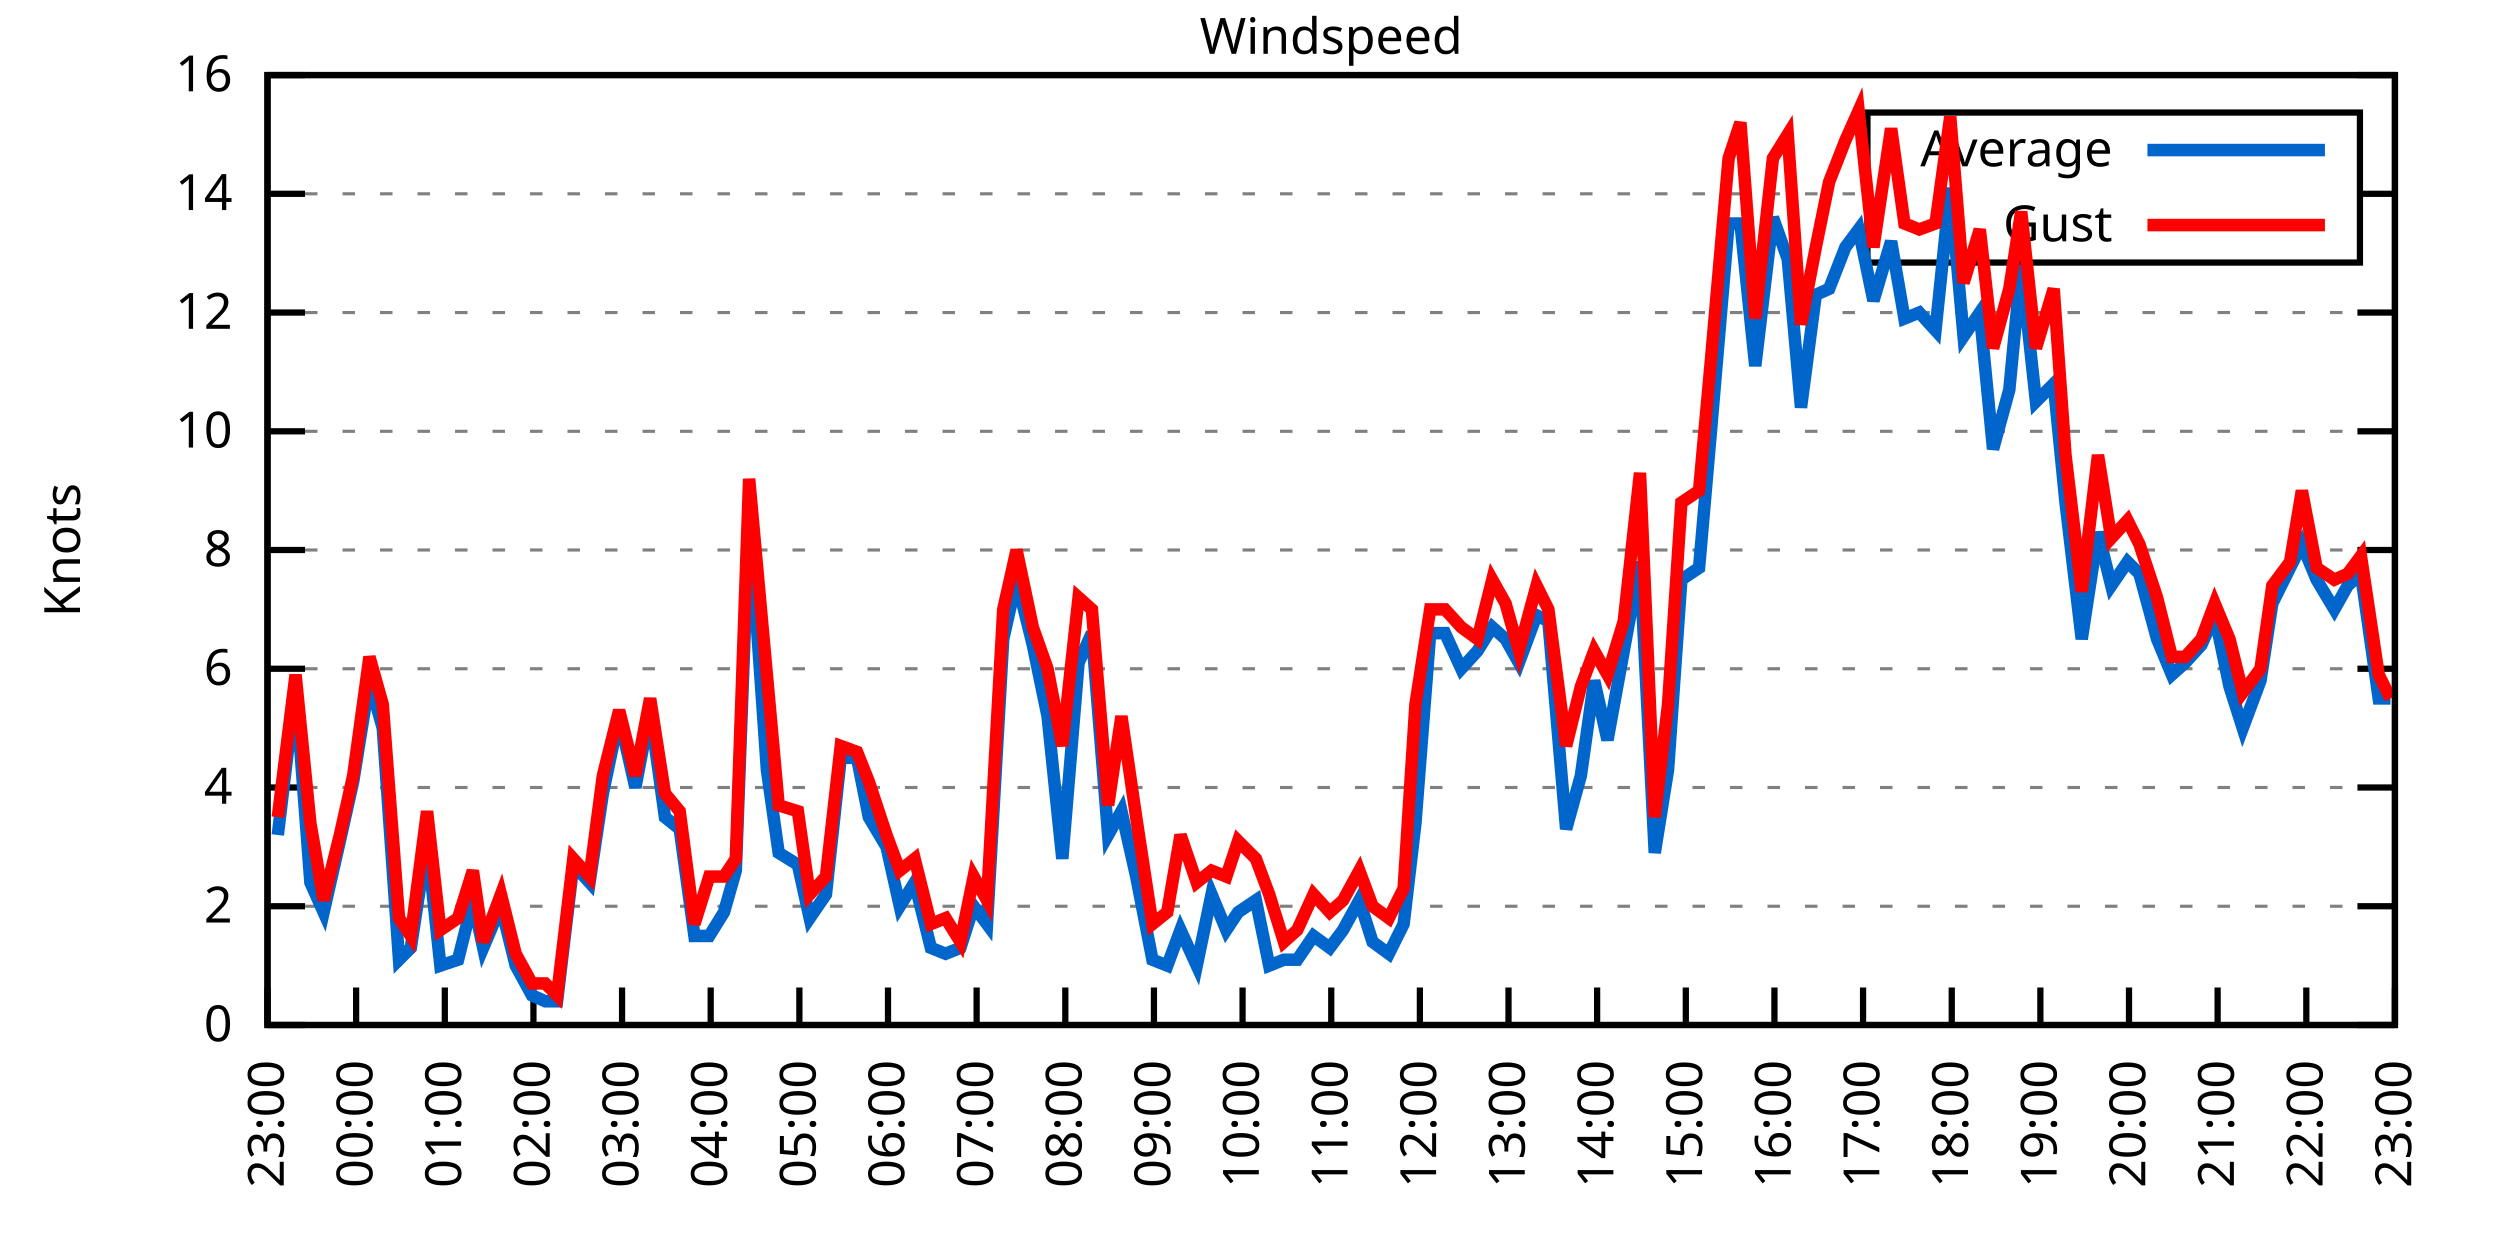
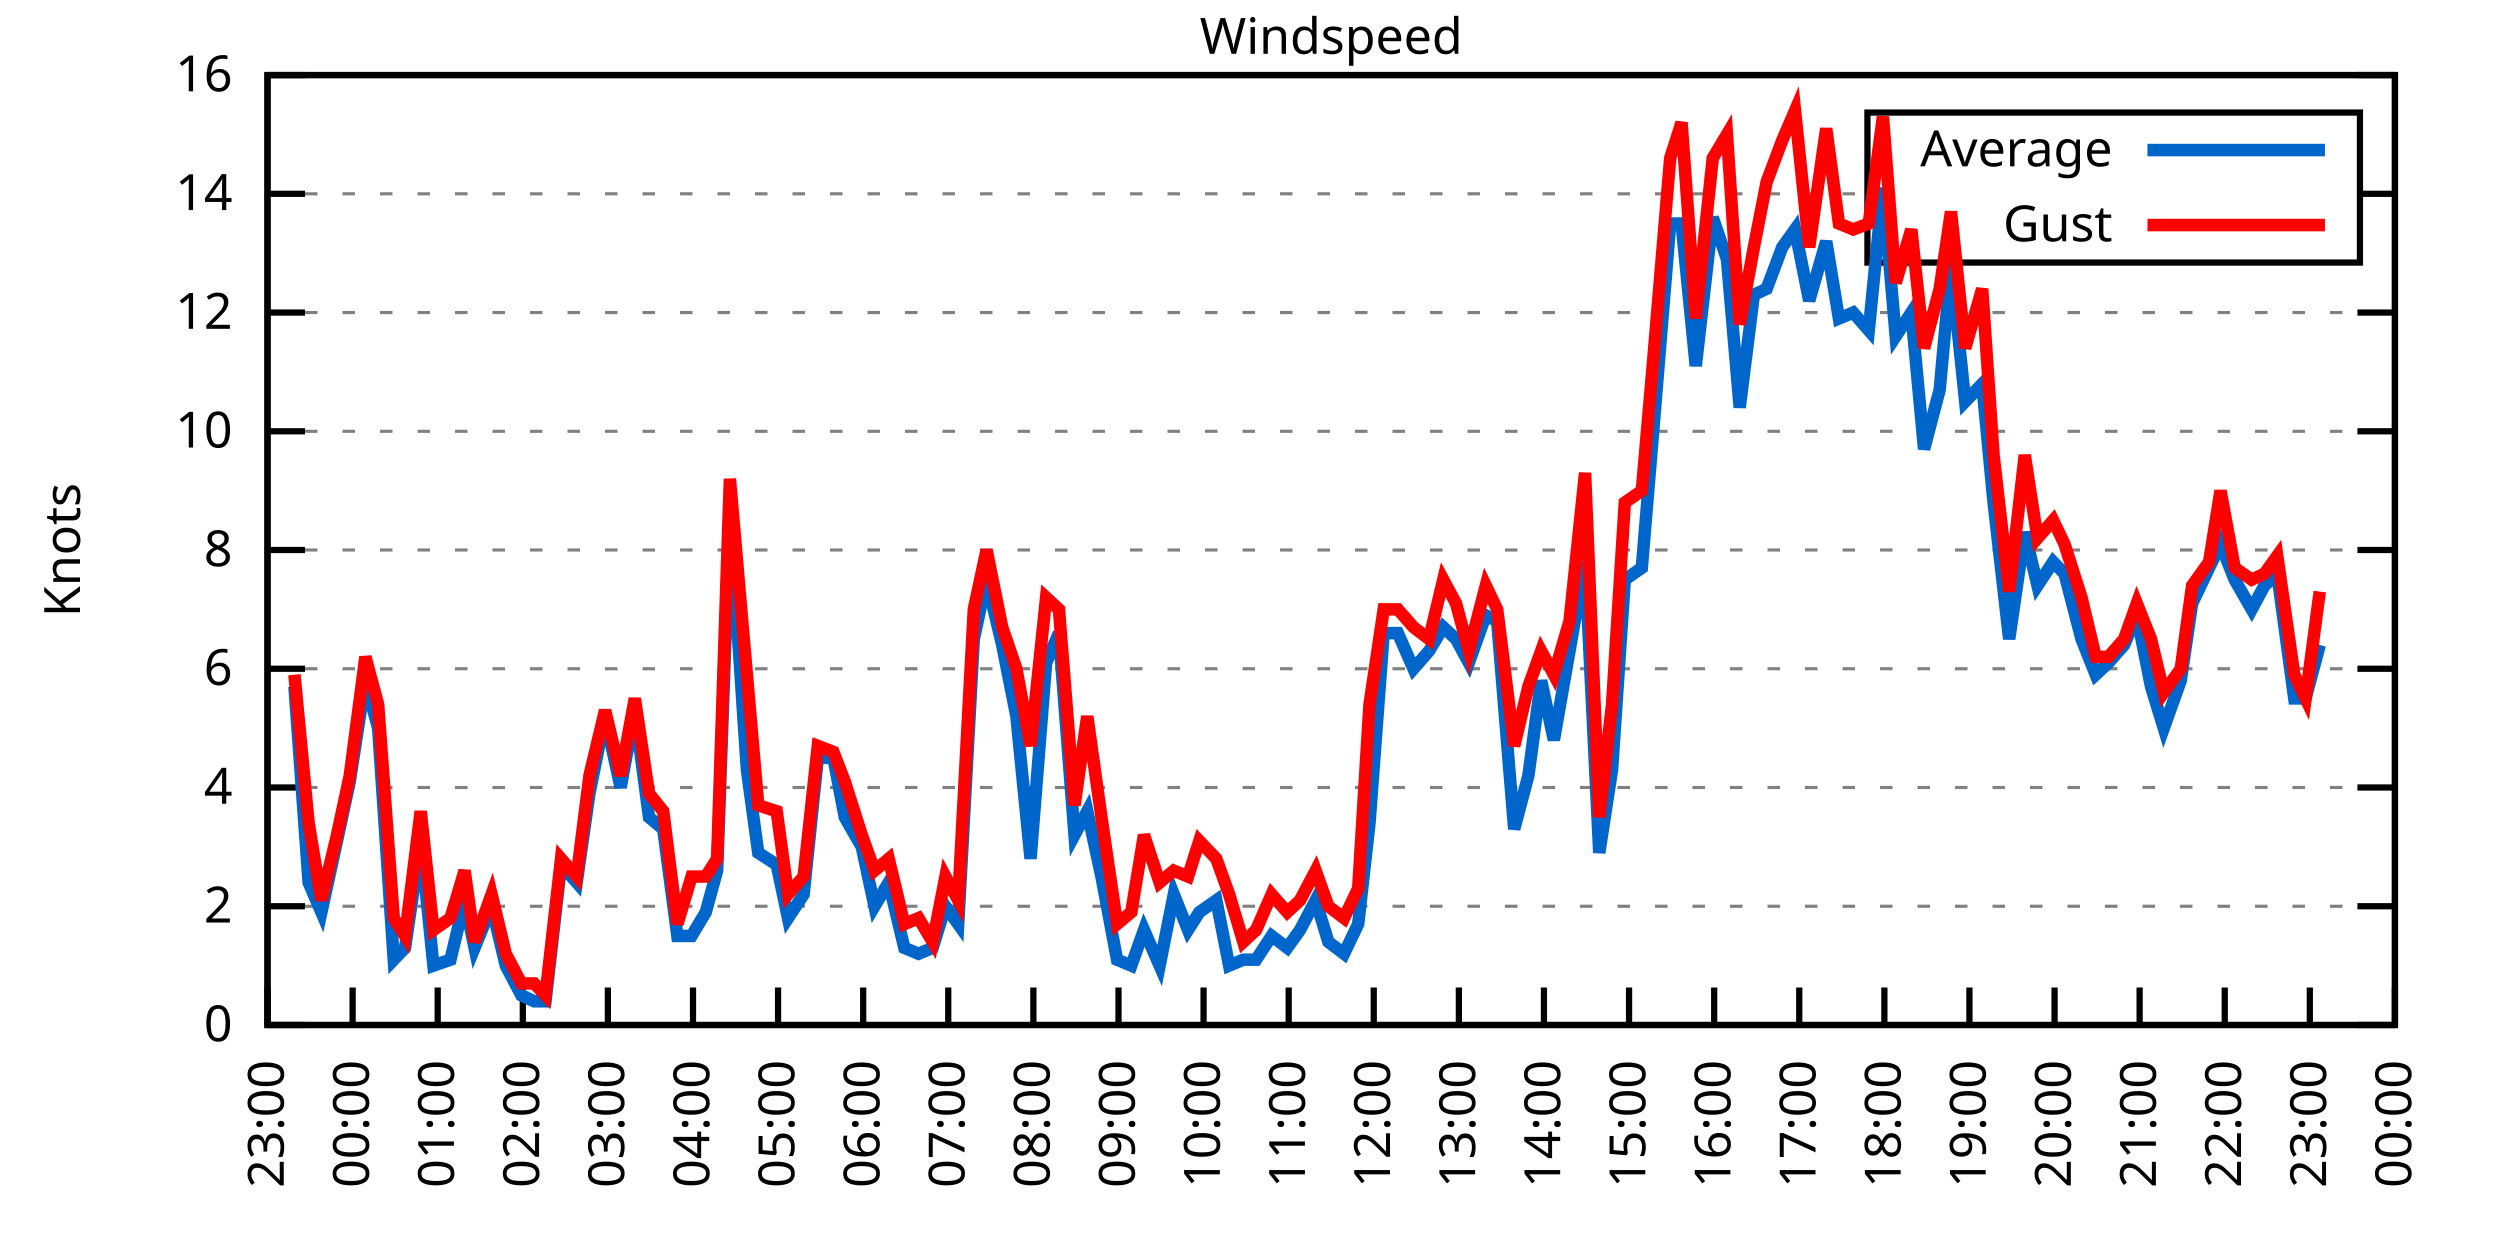
<svg xmlns="http://www.w3.org/2000/svg" xmlns:xlink="http://www.w3.org/1999/xlink" width="400" height="200" viewBox="0 0 400 200">
  <g id="gnuplot_canvas">
    <rect x="0" y="0" width="400" height="200" fill="none" />
    <defs>
      <circle id="gpDot" r="0.5" stroke-width="0.5" stroke="currentColor" />
      <path id="gpPt0" stroke-width="0.333" stroke="currentColor" d="M-1,0 h2 M0,-1 v2" />
      <path id="gpPt1" stroke-width="0.333" stroke="currentColor" d="M-1,-1 L1,1 M1,-1 L-1,1" />
      <path id="gpPt2" stroke-width="0.333" stroke="currentColor" d="M-1,0 L1,0 M0,-1 L0,1 M-1,-1 L1,1 M-1,1 L1,-1" />
      <rect id="gpPt3" stroke-width="0.333" stroke="currentColor" x="-1" y="-1" width="2" height="2" />
      <rect id="gpPt4" stroke-width="0.333" stroke="currentColor" fill="currentColor" x="-1" y="-1" width="2" height="2" />
      <circle id="gpPt5" stroke-width="0.333" stroke="currentColor" cx="0" cy="0" r="1" />
      <use xlink:href="#gpPt5" id="gpPt6" fill="currentColor" stroke="none" />
      <path id="gpPt7" stroke-width="0.333" stroke="currentColor" d="M0,-1.33 L-1.33,0.67 L1.33,0.67 z" />
      <use xlink:href="#gpPt7" id="gpPt8" fill="currentColor" stroke="none" />
      <use xlink:href="#gpPt7" id="gpPt9" stroke="currentColor" transform="rotate(180)" />
      <use xlink:href="#gpPt9" id="gpPt10" fill="currentColor" stroke="none" />
      <use xlink:href="#gpPt3" id="gpPt11" stroke="currentColor" transform="rotate(45)" />
      <use xlink:href="#gpPt11" id="gpPt12" fill="currentColor" stroke="none" />
      <path id="gpPt13" stroke-width="0.333" stroke="currentColor" d="M0,1.330 L1.265,0.411 L0.782,-1.067 L-0.782,-1.076 L-1.265,0.411 z" />
      <use xlink:href="#gpPt13" id="gpPt14" fill="currentColor" stroke="none" />
      <filter id="textbox" filterUnits="objectBoundingBox" x="0" y="0" height="1" width="1">
        <feFlood flood-color="white" flood-opacity="1" result="bgnd" />
        <feComposite in="SourceGraphic" in2="bgnd" operator="atop" />
      </filter>
      <filter id="greybox" filterUnits="objectBoundingBox" x="0" y="0" height="1" width="1">
        <feFlood flood-color="lightgrey" flood-opacity="1" result="grey" />
        <feComposite in="SourceGraphic" in2="grey" operator="atop" />
      </filter>
    </defs>
    <g fill="none" color="white" stroke="currentColor" stroke-width="1.00" stroke-linecap="butt" stroke-linejoin="miter">
</g>
    <g fill="none" color="black" stroke="currentColor" stroke-width="1.00" stroke-linecap="butt" stroke-linejoin="miter">
      <g stroke="none" shape-rendering="crispEdges">
        <polygon fill="rgb(255, 255, 255)" points="42.80,164.00 383.18,164.00 383.18,12.02 42.80,12.02 " />
      </g>
    </g>
    <g fill="none" color="black" stroke="currentColor" stroke-width="1.00" stroke-linecap="butt" stroke-linejoin="miter">
</g>
    <g fill="none" color="black" stroke="black" stroke-width="0.50" stroke-linecap="butt" stroke-linejoin="miter">
</g>
    <g fill="none" color="gray" stroke="currentColor" stroke-width="0.50" stroke-linecap="butt" stroke-linejoin="miter">
      <path stroke="gray" stroke-dasharray="2,4" class="gridline" d="M42.80,164.00 L383.19,164.00  " />
    </g>
    <g fill="none" color="gray" stroke="gray" stroke-width="1.00" stroke-linecap="butt" stroke-linejoin="miter">
</g>
    <g fill="none" color="black" stroke="currentColor" stroke-width="1.00" stroke-linecap="butt" stroke-linejoin="miter">
      <path stroke="black" d="M42.80,164.00 L48.80,164.00 M383.19,164.00 L377.19,164.00  " />
      <g transform="translate(37.20,166.60)" stroke="none" fill="black" font-family="Sans" font-size="8.00" text-anchor="end">
        <text>
          <tspan font-family="Sans"> 0</tspan>
        </text>
      </g>
    </g>
    <g fill="none" color="black" stroke="currentColor" stroke-width="1.00" stroke-linecap="butt" stroke-linejoin="miter">
</g>
    <g fill="none" color="black" stroke="black" stroke-width="0.50" stroke-linecap="butt" stroke-linejoin="miter">
</g>
    <g fill="none" color="gray" stroke="currentColor" stroke-width="0.50" stroke-linecap="butt" stroke-linejoin="miter">
      <path stroke="gray" stroke-dasharray="2,4" class="gridline" d="M42.80,145.00 L383.19,145.00  " />
    </g>
    <g fill="none" color="gray" stroke="gray" stroke-width="1.00" stroke-linecap="butt" stroke-linejoin="miter">
</g>
    <g fill="none" color="black" stroke="currentColor" stroke-width="1.00" stroke-linecap="butt" stroke-linejoin="miter">
      <path stroke="black" d="M42.80,145.00 L48.80,145.00 M383.19,145.00 L377.19,145.00  " />
      <g transform="translate(37.20,147.60)" stroke="none" fill="black" font-family="Sans" font-size="8.00" text-anchor="end">
        <text>
          <tspan font-family="Sans"> 2</tspan>
        </text>
      </g>
    </g>
    <g fill="none" color="black" stroke="currentColor" stroke-width="1.00" stroke-linecap="butt" stroke-linejoin="miter">
</g>
    <g fill="none" color="black" stroke="black" stroke-width="0.50" stroke-linecap="butt" stroke-linejoin="miter">
</g>
    <g fill="none" color="gray" stroke="currentColor" stroke-width="0.50" stroke-linecap="butt" stroke-linejoin="miter">
      <path stroke="gray" stroke-dasharray="2,4" class="gridline" d="M42.80,126.00 L383.19,126.00  " />
    </g>
    <g fill="none" color="gray" stroke="gray" stroke-width="1.00" stroke-linecap="butt" stroke-linejoin="miter">
</g>
    <g fill="none" color="black" stroke="currentColor" stroke-width="1.00" stroke-linecap="butt" stroke-linejoin="miter">
      <path stroke="black" d="M42.80,126.00 L48.80,126.00 M383.19,126.00 L377.19,126.00  " />
      <g transform="translate(37.20,128.60)" stroke="none" fill="black" font-family="Sans" font-size="8.00" text-anchor="end">
        <text>
          <tspan font-family="Sans"> 4</tspan>
        </text>
      </g>
    </g>
    <g fill="none" color="black" stroke="currentColor" stroke-width="1.00" stroke-linecap="butt" stroke-linejoin="miter">
</g>
    <g fill="none" color="black" stroke="black" stroke-width="0.50" stroke-linecap="butt" stroke-linejoin="miter">
</g>
    <g fill="none" color="gray" stroke="currentColor" stroke-width="0.50" stroke-linecap="butt" stroke-linejoin="miter">
      <path stroke="gray" stroke-dasharray="2,4" class="gridline" d="M42.80,107.00 L383.19,107.00  " />
    </g>
    <g fill="none" color="gray" stroke="gray" stroke-width="1.00" stroke-linecap="butt" stroke-linejoin="miter">
</g>
    <g fill="none" color="black" stroke="currentColor" stroke-width="1.00" stroke-linecap="butt" stroke-linejoin="miter">
      <path stroke="black" d="M42.80,107.00 L48.80,107.00 M383.19,107.00 L377.19,107.00  " />
      <g transform="translate(37.20,109.60)" stroke="none" fill="black" font-family="Sans" font-size="8.00" text-anchor="end">
        <text>
          <tspan font-family="Sans"> 6</tspan>
        </text>
      </g>
    </g>
    <g fill="none" color="black" stroke="currentColor" stroke-width="1.00" stroke-linecap="butt" stroke-linejoin="miter">
</g>
    <g fill="none" color="black" stroke="black" stroke-width="0.50" stroke-linecap="butt" stroke-linejoin="miter">
</g>
    <g fill="none" color="gray" stroke="currentColor" stroke-width="0.50" stroke-linecap="butt" stroke-linejoin="miter">
      <path stroke="gray" stroke-dasharray="2,4" class="gridline" d="M42.80,88.00 L383.19,88.00  " />
    </g>
    <g fill="none" color="gray" stroke="gray" stroke-width="1.00" stroke-linecap="butt" stroke-linejoin="miter">
</g>
    <g fill="none" color="black" stroke="currentColor" stroke-width="1.00" stroke-linecap="butt" stroke-linejoin="miter">
      <path stroke="black" d="M42.80,88.00 L48.80,88.00 M383.19,88.00 L377.19,88.00  " />
      <g transform="translate(37.20,90.60)" stroke="none" fill="black" font-family="Sans" font-size="8.00" text-anchor="end">
        <text>
          <tspan font-family="Sans"> 8</tspan>
        </text>
      </g>
    </g>
    <g fill="none" color="black" stroke="currentColor" stroke-width="1.00" stroke-linecap="butt" stroke-linejoin="miter">
</g>
    <g fill="none" color="black" stroke="black" stroke-width="0.50" stroke-linecap="butt" stroke-linejoin="miter">
</g>
    <g fill="none" color="gray" stroke="currentColor" stroke-width="0.50" stroke-linecap="butt" stroke-linejoin="miter">
      <path stroke="gray" stroke-dasharray="2,4" class="gridline" d="M42.80,69.01 L383.19,69.01  " />
    </g>
    <g fill="none" color="gray" stroke="gray" stroke-width="1.00" stroke-linecap="butt" stroke-linejoin="miter">
</g>
    <g fill="none" color="black" stroke="currentColor" stroke-width="1.00" stroke-linecap="butt" stroke-linejoin="miter">
      <path stroke="black" d="M42.80,69.01 L48.80,69.01 M383.19,69.01 L377.19,69.01  " />
      <g transform="translate(37.20,71.61)" stroke="none" fill="black" font-family="Sans" font-size="8.00" text-anchor="end">
        <text>
          <tspan font-family="Sans"> 10</tspan>
        </text>
      </g>
    </g>
    <g fill="none" color="black" stroke="currentColor" stroke-width="1.00" stroke-linecap="butt" stroke-linejoin="miter">
</g>
    <g fill="none" color="black" stroke="black" stroke-width="0.50" stroke-linecap="butt" stroke-linejoin="miter">
</g>
    <g fill="none" color="gray" stroke="currentColor" stroke-width="0.50" stroke-linecap="butt" stroke-linejoin="miter">
      <path stroke="gray" stroke-dasharray="2,4" class="gridline" d="M42.80,50.01 L383.19,50.01  " />
    </g>
    <g fill="none" color="gray" stroke="gray" stroke-width="1.00" stroke-linecap="butt" stroke-linejoin="miter">
</g>
    <g fill="none" color="black" stroke="currentColor" stroke-width="1.00" stroke-linecap="butt" stroke-linejoin="miter">
      <path stroke="black" d="M42.80,50.01 L48.80,50.01 M383.19,50.01 L377.19,50.01  " />
      <g transform="translate(37.20,52.61)" stroke="none" fill="black" font-family="Sans" font-size="8.00" text-anchor="end">
        <text>
          <tspan font-family="Sans"> 12</tspan>
        </text>
      </g>
    </g>
    <g fill="none" color="black" stroke="currentColor" stroke-width="1.00" stroke-linecap="butt" stroke-linejoin="miter">
</g>
    <g fill="none" color="black" stroke="black" stroke-width="0.50" stroke-linecap="butt" stroke-linejoin="miter">
</g>
    <g fill="none" color="gray" stroke="currentColor" stroke-width="0.50" stroke-linecap="butt" stroke-linejoin="miter">
      <path stroke="gray" stroke-dasharray="2,4" class="gridline" d="M42.80,31.01 L298.79,31.01 M377.59,31.01 L383.19,31.01  " />
    </g>
    <g fill="none" color="gray" stroke="gray" stroke-width="1.00" stroke-linecap="butt" stroke-linejoin="miter">
</g>
    <g fill="none" color="black" stroke="currentColor" stroke-width="1.00" stroke-linecap="butt" stroke-linejoin="miter">
      <path stroke="black" d="M42.80,31.01 L48.80,31.01 M383.19,31.01 L377.19,31.01  " />
      <g transform="translate(37.20,33.61)" stroke="none" fill="black" font-family="Sans" font-size="8.00" text-anchor="end">
        <text>
          <tspan font-family="Sans"> 14</tspan>
        </text>
      </g>
    </g>
    <g fill="none" color="black" stroke="currentColor" stroke-width="1.00" stroke-linecap="butt" stroke-linejoin="miter">
</g>
    <g fill="none" color="black" stroke="black" stroke-width="0.50" stroke-linecap="butt" stroke-linejoin="miter">
</g>
    <g fill="none" color="gray" stroke="currentColor" stroke-width="0.50" stroke-linecap="butt" stroke-linejoin="miter">
      <path stroke="gray" stroke-dasharray="2,4" class="gridline" d="M42.80,12.01 L383.19,12.01  " />
    </g>
    <g fill="none" color="gray" stroke="gray" stroke-width="1.00" stroke-linecap="butt" stroke-linejoin="miter">
</g>
    <g fill="none" color="black" stroke="currentColor" stroke-width="1.00" stroke-linecap="butt" stroke-linejoin="miter">
      <path stroke="black" d="M42.80,12.01 L48.80,12.01 M383.19,12.01 L377.19,12.01  " />
      <g transform="translate(37.20,14.61)" stroke="none" fill="black" font-family="Sans" font-size="8.00" text-anchor="end">
        <text>
          <tspan font-family="Sans"> 16</tspan>
        </text>
      </g>
    </g>
    <g fill="none" color="black" stroke="currentColor" stroke-width="1.00" stroke-linecap="butt" stroke-linejoin="miter">
      <path stroke="black" d="M42.80,164.00 L42.80,158.00  " />
      <g transform="translate(45.40,169.60) rotate(270.00)" stroke="none" fill="black" font-family="Sans" font-size="8.00" text-anchor="end">
        <text>
          <tspan font-family="Sans">23:00</tspan>
        </text>
      </g>
    </g>
    <g fill="none" color="black" stroke="currentColor" stroke-width="1.00" stroke-linecap="butt" stroke-linejoin="miter">
-       <path stroke="black" d="M56.98,164.00 L56.98,158.00  " />
-       <g transform="translate(59.58,169.60) rotate(270.00)" stroke="none" fill="black" font-family="Sans" font-size="8.00" text-anchor="end">
+       <path stroke="black" d="M56.42,164.00 L56.42,158.00  " />
+       <g transform="translate(59.02,169.60) rotate(270.00)" stroke="none" fill="black" font-family="Sans" font-size="8.00" text-anchor="end">
        <text>
          <tspan font-family="Sans">00:00</tspan>
        </text>
      </g>
    </g>
    <g fill="none" color="black" stroke="currentColor" stroke-width="1.00" stroke-linecap="butt" stroke-linejoin="miter">
-       <path stroke="black" d="M71.17,164.00 L71.17,158.00  " />
-       <g transform="translate(73.77,169.60) rotate(270.00)" stroke="none" fill="black" font-family="Sans" font-size="8.00" text-anchor="end">
+       <path stroke="black" d="M70.03,164.00 L70.03,158.00  " />
+       <g transform="translate(72.63,169.60) rotate(270.00)" stroke="none" fill="black" font-family="Sans" font-size="8.00" text-anchor="end">
        <text>
          <tspan font-family="Sans">01:00</tspan>
        </text>
      </g>
    </g>
    <g fill="none" color="black" stroke="currentColor" stroke-width="1.00" stroke-linecap="butt" stroke-linejoin="miter">
-       <path stroke="black" d="M85.35,164.00 L85.35,158.00  " />
-       <g transform="translate(87.95,169.60) rotate(270.00)" stroke="none" fill="black" font-family="Sans" font-size="8.00" text-anchor="end">
+       <path stroke="black" d="M83.65,164.00 L83.65,158.00  " />
+       <g transform="translate(86.25,169.60) rotate(270.00)" stroke="none" fill="black" font-family="Sans" font-size="8.00" text-anchor="end">
        <text>
          <tspan font-family="Sans">02:00</tspan>
        </text>
      </g>
    </g>
    <g fill="none" color="black" stroke="currentColor" stroke-width="1.00" stroke-linecap="butt" stroke-linejoin="miter">
-       <path stroke="black" d="M99.53,164.00 L99.53,158.00  " />
-       <g transform="translate(102.13,169.60) rotate(270.00)" stroke="none" fill="black" font-family="Sans" font-size="8.00" text-anchor="end">
+       <path stroke="black" d="M97.26,164.00 L97.26,158.00  " />
+       <g transform="translate(99.86,169.60) rotate(270.00)" stroke="none" fill="black" font-family="Sans" font-size="8.00" text-anchor="end">
        <text>
          <tspan font-family="Sans">03:00</tspan>
        </text>
      </g>
    </g>
    <g fill="none" color="black" stroke="currentColor" stroke-width="1.00" stroke-linecap="butt" stroke-linejoin="miter">
-       <path stroke="black" d="M113.71,164.00 L113.71,158.00  " />
-       <g transform="translate(116.31,169.60) rotate(270.00)" stroke="none" fill="black" font-family="Sans" font-size="8.00" text-anchor="end">
+       <path stroke="black" d="M110.88,164.00 L110.88,158.00  " />
+       <g transform="translate(113.48,169.60) rotate(270.00)" stroke="none" fill="black" font-family="Sans" font-size="8.00" text-anchor="end">
        <text>
          <tspan font-family="Sans">04:00</tspan>
        </text>
      </g>
    </g>
    <g fill="none" color="black" stroke="currentColor" stroke-width="1.00" stroke-linecap="butt" stroke-linejoin="miter">
-       <path stroke="black" d="M127.90,164.00 L127.90,158.00  " />
-       <g transform="translate(130.50,169.60) rotate(270.00)" stroke="none" fill="black" font-family="Sans" font-size="8.00" text-anchor="end">
+       <path stroke="black" d="M124.49,164.00 L124.49,158.00  " />
+       <g transform="translate(127.09,169.60) rotate(270.00)" stroke="none" fill="black" font-family="Sans" font-size="8.00" text-anchor="end">
        <text>
          <tspan font-family="Sans">05:00</tspan>
        </text>
      </g>
    </g>
    <g fill="none" color="black" stroke="currentColor" stroke-width="1.00" stroke-linecap="butt" stroke-linejoin="miter">
-       <path stroke="black" d="M142.08,164.00 L142.08,158.00  " />
-       <g transform="translate(144.68,169.60) rotate(270.00)" stroke="none" fill="black" font-family="Sans" font-size="8.00" text-anchor="end">
+       <path stroke="black" d="M138.11,164.00 L138.11,158.00  " />
+       <g transform="translate(140.71,169.60) rotate(270.00)" stroke="none" fill="black" font-family="Sans" font-size="8.00" text-anchor="end">
        <text>
          <tspan font-family="Sans">06:00</tspan>
        </text>
      </g>
    </g>
    <g fill="none" color="black" stroke="currentColor" stroke-width="1.00" stroke-linecap="butt" stroke-linejoin="miter">
-       <path stroke="black" d="M156.26,164.00 L156.26,158.00  " />
-       <g transform="translate(158.86,169.60) rotate(270.00)" stroke="none" fill="black" font-family="Sans" font-size="8.00" text-anchor="end">
+       <path stroke="black" d="M151.72,164.00 L151.72,158.00  " />
+       <g transform="translate(154.32,169.60) rotate(270.00)" stroke="none" fill="black" font-family="Sans" font-size="8.00" text-anchor="end">
        <text>
          <tspan font-family="Sans">07:00</tspan>
        </text>
      </g>
    </g>
    <g fill="none" color="black" stroke="currentColor" stroke-width="1.00" stroke-linecap="butt" stroke-linejoin="miter">
-       <path stroke="black" d="M170.45,164.00 L170.45,158.00  " />
-       <g transform="translate(173.05,169.60) rotate(270.00)" stroke="none" fill="black" font-family="Sans" font-size="8.00" text-anchor="end">
+       <path stroke="black" d="M165.34,164.00 L165.34,158.00  " />
+       <g transform="translate(167.94,169.60) rotate(270.00)" stroke="none" fill="black" font-family="Sans" font-size="8.00" text-anchor="end">
        <text>
          <tspan font-family="Sans">08:00</tspan>
        </text>
      </g>
    </g>
    <g fill="none" color="black" stroke="currentColor" stroke-width="1.00" stroke-linecap="butt" stroke-linejoin="miter">
-       <path stroke="black" d="M184.63,164.00 L184.63,158.00  " />
-       <g transform="translate(187.23,169.60) rotate(270.00)" stroke="none" fill="black" font-family="Sans" font-size="8.00" text-anchor="end">
+       <path stroke="black" d="M178.96,164.00 L178.96,158.00  " />
+       <g transform="translate(181.56,169.60) rotate(270.00)" stroke="none" fill="black" font-family="Sans" font-size="8.00" text-anchor="end">
        <text>
          <tspan font-family="Sans">09:00</tspan>
        </text>
      </g>
    </g>
    <g fill="none" color="black" stroke="currentColor" stroke-width="1.00" stroke-linecap="butt" stroke-linejoin="miter">
-       <path stroke="black" d="M198.81,164.00 L198.81,158.00  " />
-       <g transform="translate(201.41,169.60) rotate(270.00)" stroke="none" fill="black" font-family="Sans" font-size="8.00" text-anchor="end">
+       <path stroke="black" d="M192.57,164.00 L192.57,158.00  " />
+       <g transform="translate(195.17,169.60) rotate(270.00)" stroke="none" fill="black" font-family="Sans" font-size="8.00" text-anchor="end">
        <text>
          <tspan font-family="Sans">10:00</tspan>
        </text>
      </g>
    </g>
    <g fill="none" color="black" stroke="currentColor" stroke-width="1.00" stroke-linecap="butt" stroke-linejoin="miter">
-       <path stroke="black" d="M213.00,164.00 L213.00,158.00  " />
-       <g transform="translate(215.60,169.60) rotate(270.00)" stroke="none" fill="black" font-family="Sans" font-size="8.00" text-anchor="end">
+       <path stroke="black" d="M206.19,164.00 L206.19,158.00  " />
+       <g transform="translate(208.79,169.60) rotate(270.00)" stroke="none" fill="black" font-family="Sans" font-size="8.00" text-anchor="end">
        <text>
          <tspan font-family="Sans">11:00</tspan>
        </text>
      </g>
    </g>
    <g fill="none" color="black" stroke="currentColor" stroke-width="1.00" stroke-linecap="butt" stroke-linejoin="miter">
-       <path stroke="black" d="M227.18,164.00 L227.18,158.00  " />
-       <g transform="translate(229.78,169.60) rotate(270.00)" stroke="none" fill="black" font-family="Sans" font-size="8.00" text-anchor="end">
+       <path stroke="black" d="M219.80,164.00 L219.80,158.00  " />
+       <g transform="translate(222.40,169.60) rotate(270.00)" stroke="none" fill="black" font-family="Sans" font-size="8.00" text-anchor="end">
        <text>
          <tspan font-family="Sans">12:00</tspan>
        </text>
      </g>
    </g>
    <g fill="none" color="black" stroke="currentColor" stroke-width="1.00" stroke-linecap="butt" stroke-linejoin="miter">
-       <path stroke="black" d="M241.36,164.00 L241.36,158.00  " />
-       <g transform="translate(243.96,169.60) rotate(270.00)" stroke="none" fill="black" font-family="Sans" font-size="8.00" text-anchor="end">
+       <path stroke="black" d="M233.42,164.00 L233.42,158.00  " />
+       <g transform="translate(236.02,169.60) rotate(270.00)" stroke="none" fill="black" font-family="Sans" font-size="8.00" text-anchor="end">
        <text>
          <tspan font-family="Sans">13:00</tspan>
        </text>
      </g>
    </g>
    <g fill="none" color="black" stroke="currentColor" stroke-width="1.00" stroke-linecap="butt" stroke-linejoin="miter">
-       <path stroke="black" d="M255.54,164.00 L255.54,158.00  " />
-       <g transform="translate(258.14,169.60) rotate(270.00)" stroke="none" fill="black" font-family="Sans" font-size="8.00" text-anchor="end">
+       <path stroke="black" d="M247.03,164.00 L247.03,158.00  " />
+       <g transform="translate(249.63,169.60) rotate(270.00)" stroke="none" fill="black" font-family="Sans" font-size="8.00" text-anchor="end">
        <text>
          <tspan font-family="Sans">14:00</tspan>
        </text>
      </g>
    </g>
    <g fill="none" color="black" stroke="currentColor" stroke-width="1.00" stroke-linecap="butt" stroke-linejoin="miter">
-       <path stroke="black" d="M269.73,164.00 L269.73,158.00  " />
-       <g transform="translate(272.33,169.60) rotate(270.00)" stroke="none" fill="black" font-family="Sans" font-size="8.00" text-anchor="end">
+       <path stroke="black" d="M260.65,164.00 L260.65,158.00  " />
+       <g transform="translate(263.25,169.60) rotate(270.00)" stroke="none" fill="black" font-family="Sans" font-size="8.00" text-anchor="end">
        <text>
          <tspan font-family="Sans">15:00</tspan>
        </text>
      </g>
    </g>
    <g fill="none" color="black" stroke="currentColor" stroke-width="1.00" stroke-linecap="butt" stroke-linejoin="miter">
-       <path stroke="black" d="M283.91,164.00 L283.91,158.00  " />
-       <g transform="translate(286.51,169.60) rotate(270.00)" stroke="none" fill="black" font-family="Sans" font-size="8.00" text-anchor="end">
+       <path stroke="black" d="M274.27,164.00 L274.27,158.00  " />
+       <g transform="translate(276.87,169.60) rotate(270.00)" stroke="none" fill="black" font-family="Sans" font-size="8.00" text-anchor="end">
        <text>
          <tspan font-family="Sans">16:00</tspan>
        </text>
      </g>
    </g>
    <g fill="none" color="black" stroke="currentColor" stroke-width="1.00" stroke-linecap="butt" stroke-linejoin="miter">
-       <path stroke="black" d="M298.09,164.00 L298.09,158.00  " />
-       <g transform="translate(300.69,169.60) rotate(270.00)" stroke="none" fill="black" font-family="Sans" font-size="8.00" text-anchor="end">
+       <path stroke="black" d="M287.88,164.00 L287.88,158.00  " />
+       <g transform="translate(290.48,169.60) rotate(270.00)" stroke="none" fill="black" font-family="Sans" font-size="8.00" text-anchor="end">
        <text>
          <tspan font-family="Sans">17:00</tspan>
        </text>
      </g>
    </g>
    <g fill="none" color="black" stroke="currentColor" stroke-width="1.00" stroke-linecap="butt" stroke-linejoin="miter">
-       <path stroke="black" d="M312.28,164.00 L312.28,158.00  " />
-       <g transform="translate(314.88,169.60) rotate(270.00)" stroke="none" fill="black" font-family="Sans" font-size="8.00" text-anchor="end">
+       <path stroke="black" d="M301.50,164.00 L301.50,158.00  " />
+       <g transform="translate(304.10,169.60) rotate(270.00)" stroke="none" fill="black" font-family="Sans" font-size="8.00" text-anchor="end">
        <text>
          <tspan font-family="Sans">18:00</tspan>
        </text>
      </g>
    </g>
    <g fill="none" color="black" stroke="currentColor" stroke-width="1.00" stroke-linecap="butt" stroke-linejoin="miter">
-       <path stroke="black" d="M326.46,164.00 L326.46,158.00  " />
-       <g transform="translate(329.06,169.60) rotate(270.00)" stroke="none" fill="black" font-family="Sans" font-size="8.00" text-anchor="end">
+       <path stroke="black" d="M315.11,164.00 L315.11,158.00  " />
+       <g transform="translate(317.71,169.60) rotate(270.00)" stroke="none" fill="black" font-family="Sans" font-size="8.00" text-anchor="end">
        <text>
          <tspan font-family="Sans">19:00</tspan>
        </text>
      </g>
    </g>
    <g fill="none" color="black" stroke="currentColor" stroke-width="1.00" stroke-linecap="butt" stroke-linejoin="miter">
-       <path stroke="black" d="M340.64,164.00 L340.64,158.00  " />
-       <g transform="translate(343.24,169.60) rotate(270.00)" stroke="none" fill="black" font-family="Sans" font-size="8.00" text-anchor="end">
+       <path stroke="black" d="M328.73,164.00 L328.73,158.00  " />
+       <g transform="translate(331.33,169.60) rotate(270.00)" stroke="none" fill="black" font-family="Sans" font-size="8.00" text-anchor="end">
        <text>
          <tspan font-family="Sans">20:00</tspan>
        </text>
      </g>
    </g>
    <g fill="none" color="black" stroke="currentColor" stroke-width="1.00" stroke-linecap="butt" stroke-linejoin="miter">
-       <path stroke="black" d="M354.82,164.00 L354.82,158.00  " />
-       <g transform="translate(357.42,169.60) rotate(270.00)" stroke="none" fill="black" font-family="Sans" font-size="8.00" text-anchor="end">
+       <path stroke="black" d="M342.34,164.00 L342.34,158.00  " />
+       <g transform="translate(344.94,169.60) rotate(270.00)" stroke="none" fill="black" font-family="Sans" font-size="8.00" text-anchor="end">
        <text>
          <tspan font-family="Sans">21:00</tspan>
        </text>
      </g>
    </g>
    <g fill="none" color="black" stroke="currentColor" stroke-width="1.00" stroke-linecap="butt" stroke-linejoin="miter">
-       <path stroke="black" d="M369.01,164.00 L369.01,158.00  " />
-       <g transform="translate(371.61,169.60) rotate(270.00)" stroke="none" fill="black" font-family="Sans" font-size="8.00" text-anchor="end">
+       <path stroke="black" d="M355.96,164.00 L355.96,158.00  " />
+       <g transform="translate(358.56,169.60) rotate(270.00)" stroke="none" fill="black" font-family="Sans" font-size="8.00" text-anchor="end">
        <text>
          <tspan font-family="Sans">22:00</tspan>
+         </text>
+       </g>
+     </g>
+     <g fill="none" color="black" stroke="currentColor" stroke-width="1.00" stroke-linecap="butt" stroke-linejoin="miter">
+       <path stroke="black" d="M369.57,164.00 L369.57,158.00  " />
+       <g transform="translate(372.17,169.60) rotate(270.00)" stroke="none" fill="black" font-family="Sans" font-size="8.00" text-anchor="end">
+         <text>
+           <tspan font-family="Sans">23:00</tspan>
        </text>
      </g>
    </g>
    <g fill="none" color="black" stroke="currentColor" stroke-width="1.00" stroke-linecap="butt" stroke-linejoin="miter">
      <path stroke="black" d="M383.19,164.00 L383.19,158.00  " />
      <g transform="translate(385.79,169.60) rotate(270.00)" stroke="none" fill="black" font-family="Sans" font-size="8.00" text-anchor="end">
        <text>
-           <tspan font-family="Sans">23:00</tspan>
+           <tspan font-family="Sans">00:00</tspan>
        </text>
      </g>
    </g>
    <g fill="none" color="black" stroke="currentColor" stroke-width="1.00" stroke-linecap="butt" stroke-linejoin="miter">
</g>
    <g fill="none" color="black" stroke="currentColor" stroke-width="1.00" stroke-linecap="butt" stroke-linejoin="miter">
      <path stroke="black" d="M42.80,12.01 L42.80,164.00 L383.19,164.00 L383.19,12.01 L42.80,12.01 Z  " />
    </g>
    <g fill="none" color="black" stroke="currentColor" stroke-width="1.00" stroke-linecap="butt" stroke-linejoin="miter">
</g>
    <g fill="none" color="black" stroke="currentColor" stroke-width="1.00" stroke-linecap="butt" stroke-linejoin="miter">
      <path stroke="black" d="M298.79,42.01 L298.79,18.01 L377.59,18.01 L377.59,42.01 L298.79,42.01 Z  " />
    </g>
    <g id="Windspeed_plot_1">
      <g fill="none" color="white" stroke="black" stroke-width="2.00" stroke-linecap="butt" stroke-linejoin="miter">
</g>
      <g fill="none" color="black" stroke="currentColor" stroke-width="2.00" stroke-linecap="butt" stroke-linejoin="miter">
        <g transform="translate(337.99,26.61)" stroke="none" fill="black" font-family="Sans" font-size="8.00" text-anchor="end">
          <text>
            <tspan font-family="Sans">Average</tspan>
          </text>
        </g>
      </g>
      <g fill="none" color="black" stroke="currentColor" stroke-width="2.00" stroke-linecap="butt" stroke-linejoin="miter">
-         <path stroke="rgb(  0, 102, 204)" d="M343.59,24.01 L371.99,24.01 M44.45,133.60 L47.29,109.85 L49.66,141.20 L51.78,145.95 L54.38,134.55 L56.51,125.05   L59.11,108.90 L61.24,116.50 L63.84,153.55 L65.73,151.65 L68.33,134.55 L70.46,154.50 L73.29,153.55 L75.66,144.05   L77.31,151.65 L80.15,145.00 L82.51,154.50 L85.11,159.25 L87.24,160.20 L89.13,160.20 L91.73,138.35 L94.33,141.20   L96.46,126.95 L99.06,114.60 L101.66,126.00 L104.02,113.65 L106.39,130.75 L108.75,132.65 L111.11,149.75 L113.48,149.75   L115.84,145.95 L117.73,139.30 L119.86,82.31 L122.70,123.15 L124.59,136.45 L127.66,138.35 L129.55,146.90 L132.15,143.10   L134.52,121.25 L137.12,121.25 L139.01,130.75 L141.84,135.50 L143.97,145.00 L146.34,141.20 L148.94,151.65 L151.30,152.60   L153.66,151.65 L155.79,145.00 L157.92,147.85 L160.52,102.25 L162.65,92.75 L165.25,103.20 L167.61,114.60 L169.97,137.40   L172.57,106.05 L174.70,101.30 L177.30,133.60 L179.43,129.80 L181.79,140.25 L184.39,153.55 L186.76,154.50 L188.88,148.80   L191.48,154.50 L193.85,143.10 L196.21,148.80 L198.10,145.95 L200.94,144.05 L203.07,154.50 L205.43,153.55 L207.56,153.55   L210.16,149.75 L212.76,151.65 L214.89,148.80 L217.49,144.05 L219.61,150.70 L222.21,152.60 L224.58,147.85 L226.47,131.70   L228.83,101.30 L231.20,101.30 L233.80,107.00 L236.40,104.15 L238.76,100.35 L240.89,102.25 L243.02,106.05 L245.85,98.45   L247.74,99.40 L250.58,132.65 L252.94,124.10 L255.07,108.90 L257.20,118.40 L259.80,104.15 L262.40,89.90 L264.76,136.45   L266.89,123.15 L269.02,92.75 L271.85,90.85 L273.75,69.01 L276.58,35.76 L278.47,35.76 L280.84,58.56 L283.67,34.81   L286.04,41.46 L288.16,65.21 L290.53,47.16 L292.66,46.21 L295.26,39.56 L297.38,36.71 L299.75,48.11 L302.58,38.61   L304.71,50.96 L307.08,50.01 L309.68,52.86 L312.04,30.06 L314.17,53.81 L316.77,50.01 L318.89,71.86 L321.49,62.36   L323.39,42.41 L325.75,64.26 L328.59,61.41 L330.48,80.41 L333.08,102.25 L335.68,85.16 L337.80,93.70 L340.40,89.90   L342.30,91.80 L345.13,102.25 L347.50,107.95 L349.62,106.05 L352.22,103.20 L354.35,98.45 L356.72,109.85 L358.84,116.50   L361.68,108.90 L363.57,96.55 L366.41,90.85 L368.30,87.06 L370.66,92.75 L373.50,97.50 L375.63,93.70 L377.75,91.80   L380.59,111.75 L382.48,111.75  " />
+         <path stroke="rgb(  0, 102, 204)" d="M343.59,24.01 L371.99,24.01 M47.11,109.85 L49.38,141.20 L51.42,145.95 L53.92,134.55 L55.96,125.05 L58.46,108.90   L60.50,116.50 L63.00,153.55 L64.81,151.65 L67.31,134.55 L69.35,154.50 L72.07,153.55 L74.34,144.05 L75.93,151.65   L78.65,145.00 L80.92,154.50 L83.42,159.25 L85.46,160.20 L87.28,160.20 L89.77,138.35 L92.27,141.20 L94.31,126.95   L96.81,114.60 L99.30,126.00 L101.57,113.65 L103.84,130.75 L106.11,132.65 L108.38,149.75 L110.65,149.75 L112.92,145.95   L114.74,139.30 L116.78,82.31 L119.50,123.15 L121.32,136.45 L124.27,138.35 L126.08,146.90 L128.58,143.10 L130.85,121.25   L133.34,121.25 L135.16,130.75 L137.88,135.50 L139.92,145.00 L142.19,141.20 L144.69,151.65 L146.96,152.60 L149.23,151.65   L151.27,145.00 L153.31,147.85 L155.81,102.25 L157.85,92.75 L160.35,103.20 L162.62,114.60 L164.89,137.40 L167.38,106.05   L169.43,101.30 L171.92,133.60 L173.96,129.80 L176.23,140.25 L178.73,153.55 L181.00,154.50 L183.04,148.80 L185.54,154.50   L187.81,143.10 L190.08,148.80 L191.89,145.95 L194.61,144.05 L196.66,154.50 L198.93,153.55 L200.97,153.55 L203.46,149.75   L205.96,151.65 L208.00,148.80 L210.50,144.05 L212.54,150.70 L215.04,152.60 L217.31,147.85 L219.12,131.70 L221.39,101.30   L223.66,101.30 L226.16,107.00 L228.65,104.15 L230.92,100.35 L232.96,102.25 L235.01,106.05 L237.73,98.45 L239.55,99.40   L242.27,132.65 L244.54,124.10 L246.58,108.90 L248.62,118.40 L251.12,104.15 L253.61,89.90 L255.88,136.45 L257.93,123.15   L259.97,92.75 L262.69,90.85 L264.51,69.01 L267.23,35.76 L269.05,35.76 L271.32,58.56 L274.04,34.81 L276.31,41.46   L278.35,65.21 L280.62,47.16 L282.66,46.21 L285.16,39.56 L287.20,36.71 L289.47,48.11 L292.19,38.61 L294.23,50.96   L296.50,50.01 L299.00,52.86 L301.27,30.06 L303.31,53.81 L305.81,50.01 L307.85,71.86 L310.35,62.36 L312.16,42.41   L314.43,64.26 L317.15,61.41 L318.97,80.41 L321.47,102.25 L323.96,85.16 L326.00,93.70 L328.50,89.90 L330.32,91.80   L333.04,102.25 L335.31,107.95 L337.35,106.05 L339.85,103.20 L341.89,98.45 L344.16,109.85 L346.20,116.50 L348.92,108.90   L350.74,96.55 L353.46,90.85 L355.28,87.06 L357.55,92.75 L360.27,97.50 L362.31,93.70 L364.36,91.80 L367.08,111.75   L368.89,111.75 L371.16,103.20  " />
      </g>
    </g>
    <g id="Windspeed_plot_2">
      <g fill="none" color="black" stroke="currentColor" stroke-width="2.00" stroke-linecap="butt" stroke-linejoin="miter">
        <g transform="translate(337.99,38.61)" stroke="none" fill="black" font-family="Sans" font-size="8.00" text-anchor="end">
          <text>
            <tspan font-family="Sans">Gust</tspan>
          </text>
        </g>
      </g>
      <g fill="none" color="black" stroke="currentColor" stroke-width="2.00" stroke-linecap="butt" stroke-linejoin="miter">
-         <path stroke="rgb(255,   0,   0)" d="M343.59,36.01 L371.99,36.01 M44.45,130.75 L47.29,107.95 L49.66,131.70 L51.78,144.05 L54.38,133.60 L56.51,124.10   L59.11,105.10 L61.24,112.70 L63.84,146.90 L65.73,149.75 L68.33,129.80 L70.46,148.80 L73.29,146.90 L75.66,139.30   L77.31,150.70 L80.15,143.10 L82.51,152.60 L85.11,157.35 L87.24,157.35 L89.13,159.25 L91.73,137.40 L94.33,140.25   L96.46,124.10 L99.06,113.65 L101.66,124.10 L104.02,111.75 L106.39,126.95 L108.75,129.80 L111.11,147.85 L113.48,140.25   L115.84,140.25 L117.73,137.40 L119.86,76.61 L122.70,107.95 L124.59,128.85 L127.66,129.80 L129.55,143.10 L132.15,140.25   L134.52,119.35 L137.12,120.30 L139.01,125.05 L141.84,133.60 L143.97,139.30 L146.34,137.40 L148.94,147.85 L151.30,146.90   L153.66,150.70 L155.79,140.25 L157.92,144.05 L160.52,97.50 L162.65,88.00 L165.25,100.35 L167.61,107.00 L169.97,119.35   L172.57,95.60 L174.70,97.50 L177.30,128.85 L179.43,114.60 L181.79,130.75 L184.39,147.85 L186.76,145.95 L188.88,133.60   L191.48,141.20 L193.85,139.30 L196.21,140.25 L198.10,134.55 L200.94,137.40 L203.07,143.10 L205.43,150.70 L207.56,148.80   L210.16,143.10 L212.76,145.95 L214.89,144.05 L217.49,139.30 L219.61,145.00 L222.21,146.90 L224.58,142.15 L226.47,112.70   L228.83,97.50 L231.20,97.50 L233.80,100.35 L236.40,102.25 L238.76,92.75 L240.89,96.55 L243.02,104.15 L245.85,93.70   L247.74,97.50 L250.58,119.35 L252.94,109.85 L255.07,104.15 L257.20,107.95 L259.80,99.40 L262.40,75.66 L264.76,130.75   L266.89,112.70 L269.02,80.41 L271.85,78.51 L273.75,57.61 L276.58,25.31 L278.47,19.61 L280.84,50.96 L283.67,25.31   L286.04,21.51 L288.16,51.91 L290.53,39.56 L292.66,29.11 L295.26,22.46 L297.38,17.71 L299.75,39.56 L302.58,20.56   L304.71,35.76 L307.08,36.71 L309.68,35.76 L312.04,18.66 L314.17,45.26 L316.77,36.71 L318.89,55.71 L321.49,46.21   L323.39,33.86 L325.75,55.71 L328.59,46.21 L330.48,72.81 L333.08,94.65 L335.68,72.81 L337.80,86.11 L340.40,83.26   L342.30,87.06 L345.13,95.60 L347.50,105.10 L349.62,105.10 L352.22,102.25 L354.35,96.55 L356.72,102.25 L358.84,110.80   L361.68,107.00 L363.57,93.70 L366.41,89.90 L368.30,78.51 L370.66,90.85 L373.50,92.75 L375.63,91.80 L377.75,88.95   L380.59,107.95 L382.48,111.75  " />
+         <path stroke="rgb(255,   0,   0)" d="M343.59,36.01 L371.99,36.01 M47.11,107.95 L49.38,131.70 L51.42,144.05 L53.92,133.60 L55.96,124.10 L58.46,105.10   L60.50,112.70 L63.00,146.90 L64.81,149.75 L67.31,129.80 L69.35,148.80 L72.07,146.90 L74.34,139.30 L75.93,150.70   L78.65,143.10 L80.92,152.60 L83.42,157.35 L85.46,157.35 L87.28,159.25 L89.77,137.40 L92.27,140.25 L94.31,124.10   L96.81,113.65 L99.30,124.10 L101.57,111.75 L103.84,126.95 L106.11,129.80 L108.38,147.85 L110.65,140.25 L112.92,140.25   L114.74,137.40 L116.78,76.61 L119.50,107.95 L121.32,128.85 L124.27,129.80 L126.08,143.10 L128.58,140.25 L130.85,119.35   L133.34,120.30 L135.16,125.05 L137.88,133.60 L139.92,139.30 L142.19,137.40 L144.69,147.85 L146.96,146.90 L149.23,150.70   L151.27,140.25 L153.31,144.05 L155.81,97.50 L157.85,88.00 L160.35,100.35 L162.62,107.00 L164.89,119.35 L167.38,95.60   L169.43,97.50 L171.92,128.85 L173.96,114.60 L176.23,130.75 L178.73,147.85 L181.00,145.95 L183.04,133.60 L185.54,141.20   L187.81,139.30 L190.08,140.25 L191.89,134.55 L194.61,137.40 L196.66,143.10 L198.93,150.70 L200.97,148.80 L203.46,143.10   L205.96,145.95 L208.00,144.05 L210.50,139.30 L212.54,145.00 L215.04,146.90 L217.31,142.15 L219.12,112.70 L221.39,97.50   L223.66,97.50 L226.16,100.35 L228.65,102.25 L230.92,92.75 L232.96,96.55 L235.01,104.15 L237.73,93.70 L239.55,97.50   L242.27,119.35 L244.54,109.85 L246.58,104.15 L248.62,107.95 L251.12,99.40 L253.61,75.66 L255.88,130.75 L257.93,112.70   L259.97,80.41 L262.69,78.51 L264.51,57.61 L267.23,25.31 L269.05,19.61 L271.32,50.96 L274.04,25.31 L276.31,21.51   L278.35,51.91 L280.62,39.56 L282.66,29.11 L285.16,22.46 L287.20,17.71 L289.47,39.56 L292.19,20.56 L294.23,35.76   L296.50,36.71 L299.00,35.76 L301.27,18.66 L303.31,45.26 L305.81,36.71 L307.85,55.71 L310.35,46.21 L312.16,33.86   L314.43,55.71 L317.15,46.21 L318.97,72.81 L321.47,94.65 L323.96,72.81 L326.00,86.11 L328.50,83.26 L330.32,87.06   L333.04,95.60 L335.31,105.10 L337.35,105.10 L339.85,102.25 L341.89,96.55 L344.16,102.25 L346.20,110.80 L348.92,107.00   L350.74,93.70 L353.46,89.90 L355.28,78.51 L357.55,90.85 L360.27,92.75 L362.31,91.80 L364.36,88.95 L367.08,107.95   L368.89,111.75 L371.16,94.65  " />
      </g>
    </g>
    <g fill="none" color="black" stroke="currentColor" stroke-width="2.00" stroke-linecap="butt" stroke-linejoin="miter">
</g>
    <g fill="none" color="black" stroke="black" stroke-width="1.00" stroke-linecap="butt" stroke-linejoin="miter">
</g>
    <g fill="none" color="black" stroke="currentColor" stroke-width="1.00" stroke-linecap="butt" stroke-linejoin="miter">
      <path stroke="black" d="M42.80,12.01 L42.80,164.00 L383.19,164.00 L383.19,12.01 L42.80,12.01 Z  " />
      <g transform="translate(12.80,88.01) rotate(270.00)" stroke="none" fill="black" font-family="Sans" font-size="8.00" text-anchor="middle">
        <text>
          <tspan font-family="Sans">Knots</tspan>
        </text>
      </g>
    </g>
    <g fill="none" color="black" stroke="currentColor" stroke-width="1.00" stroke-linecap="butt" stroke-linejoin="miter">
</g>
    <g fill="none" color="black" stroke="currentColor" stroke-width="1.00" stroke-linecap="butt" stroke-linejoin="miter">
      <g transform="translate(212.99,8.61)" stroke="none" fill="black" font-family="Sans" font-size="8.00" text-anchor="middle">
        <text>
          <tspan font-family="Sans">Windspeed</tspan>
        </text>
      </g>
    </g>
    <g fill="none" color="black" stroke="currentColor" stroke-width="1.00" stroke-linecap="butt" stroke-linejoin="miter">
</g>
  </g>
</svg>
